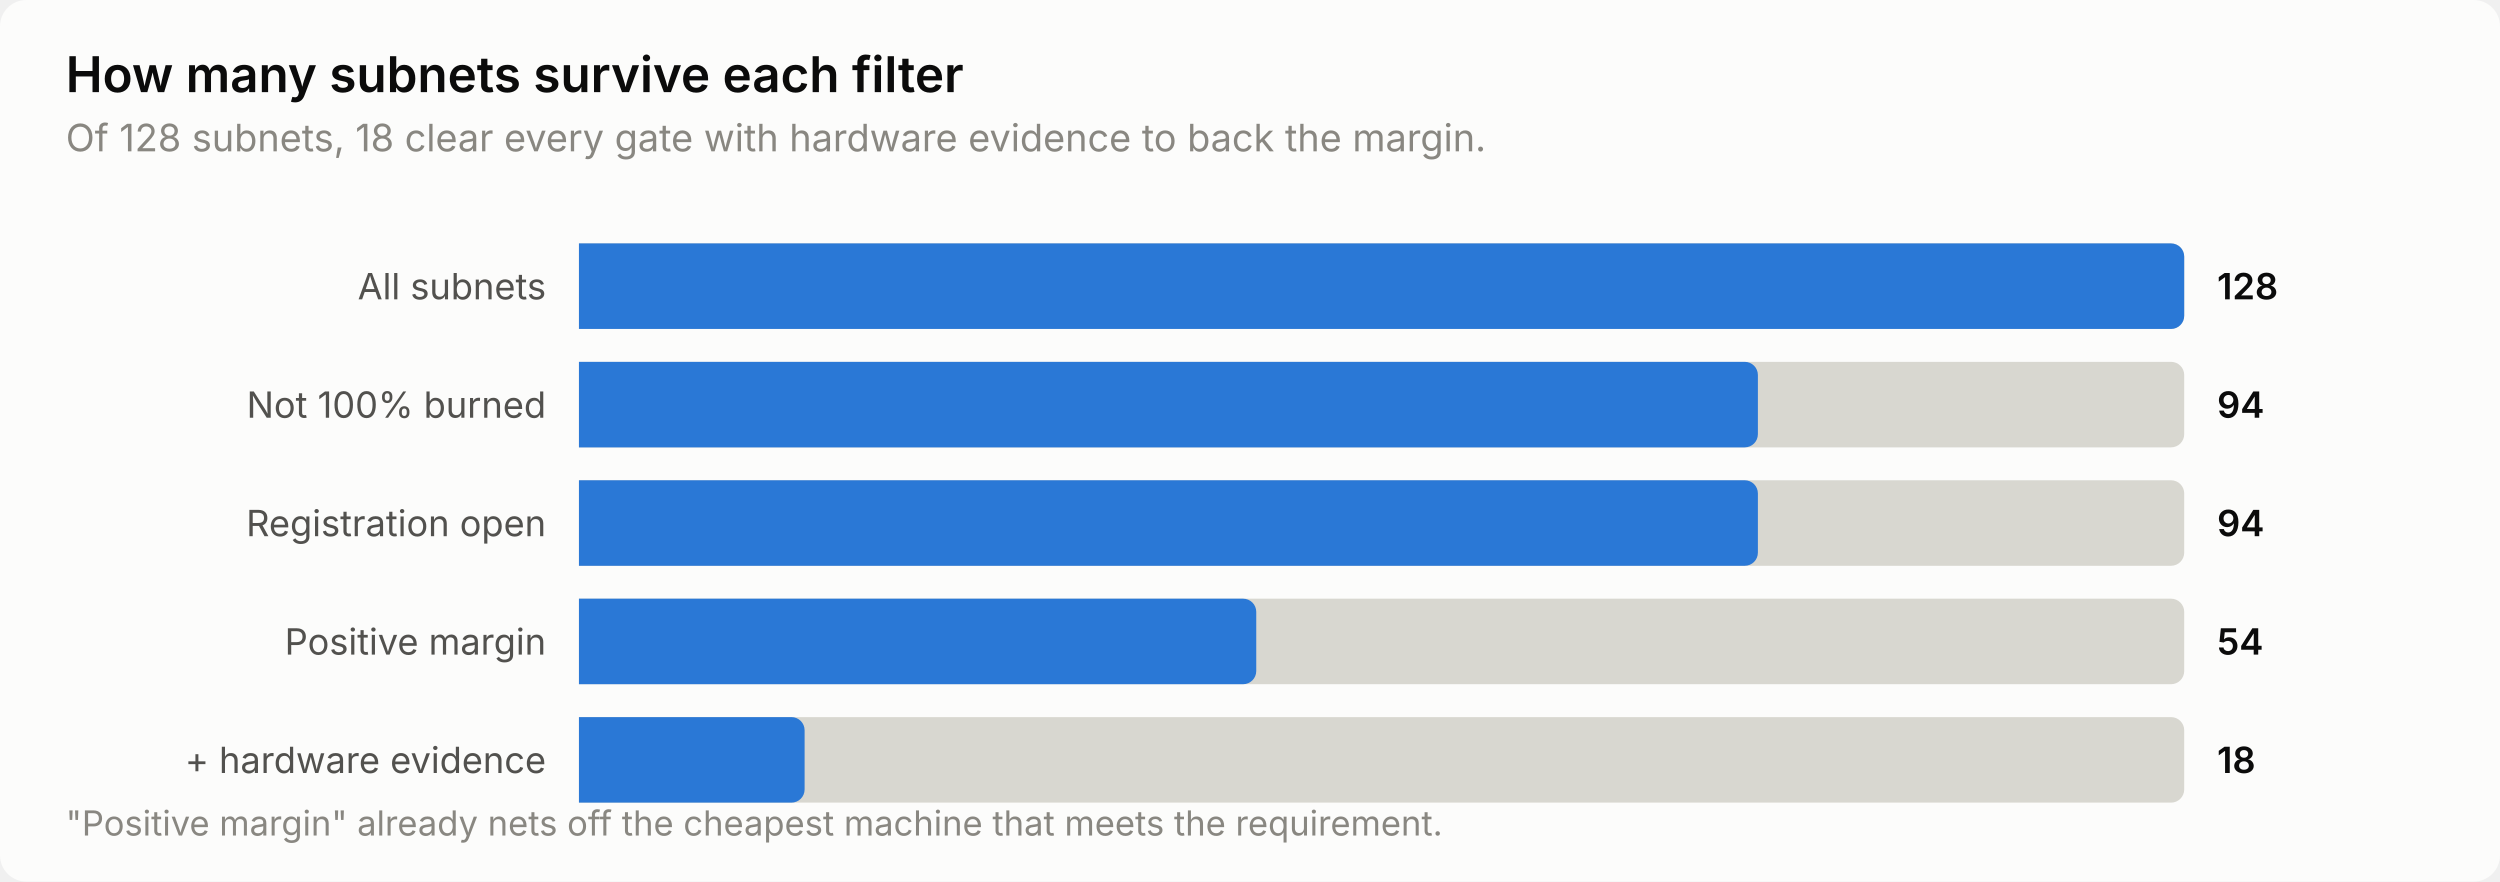
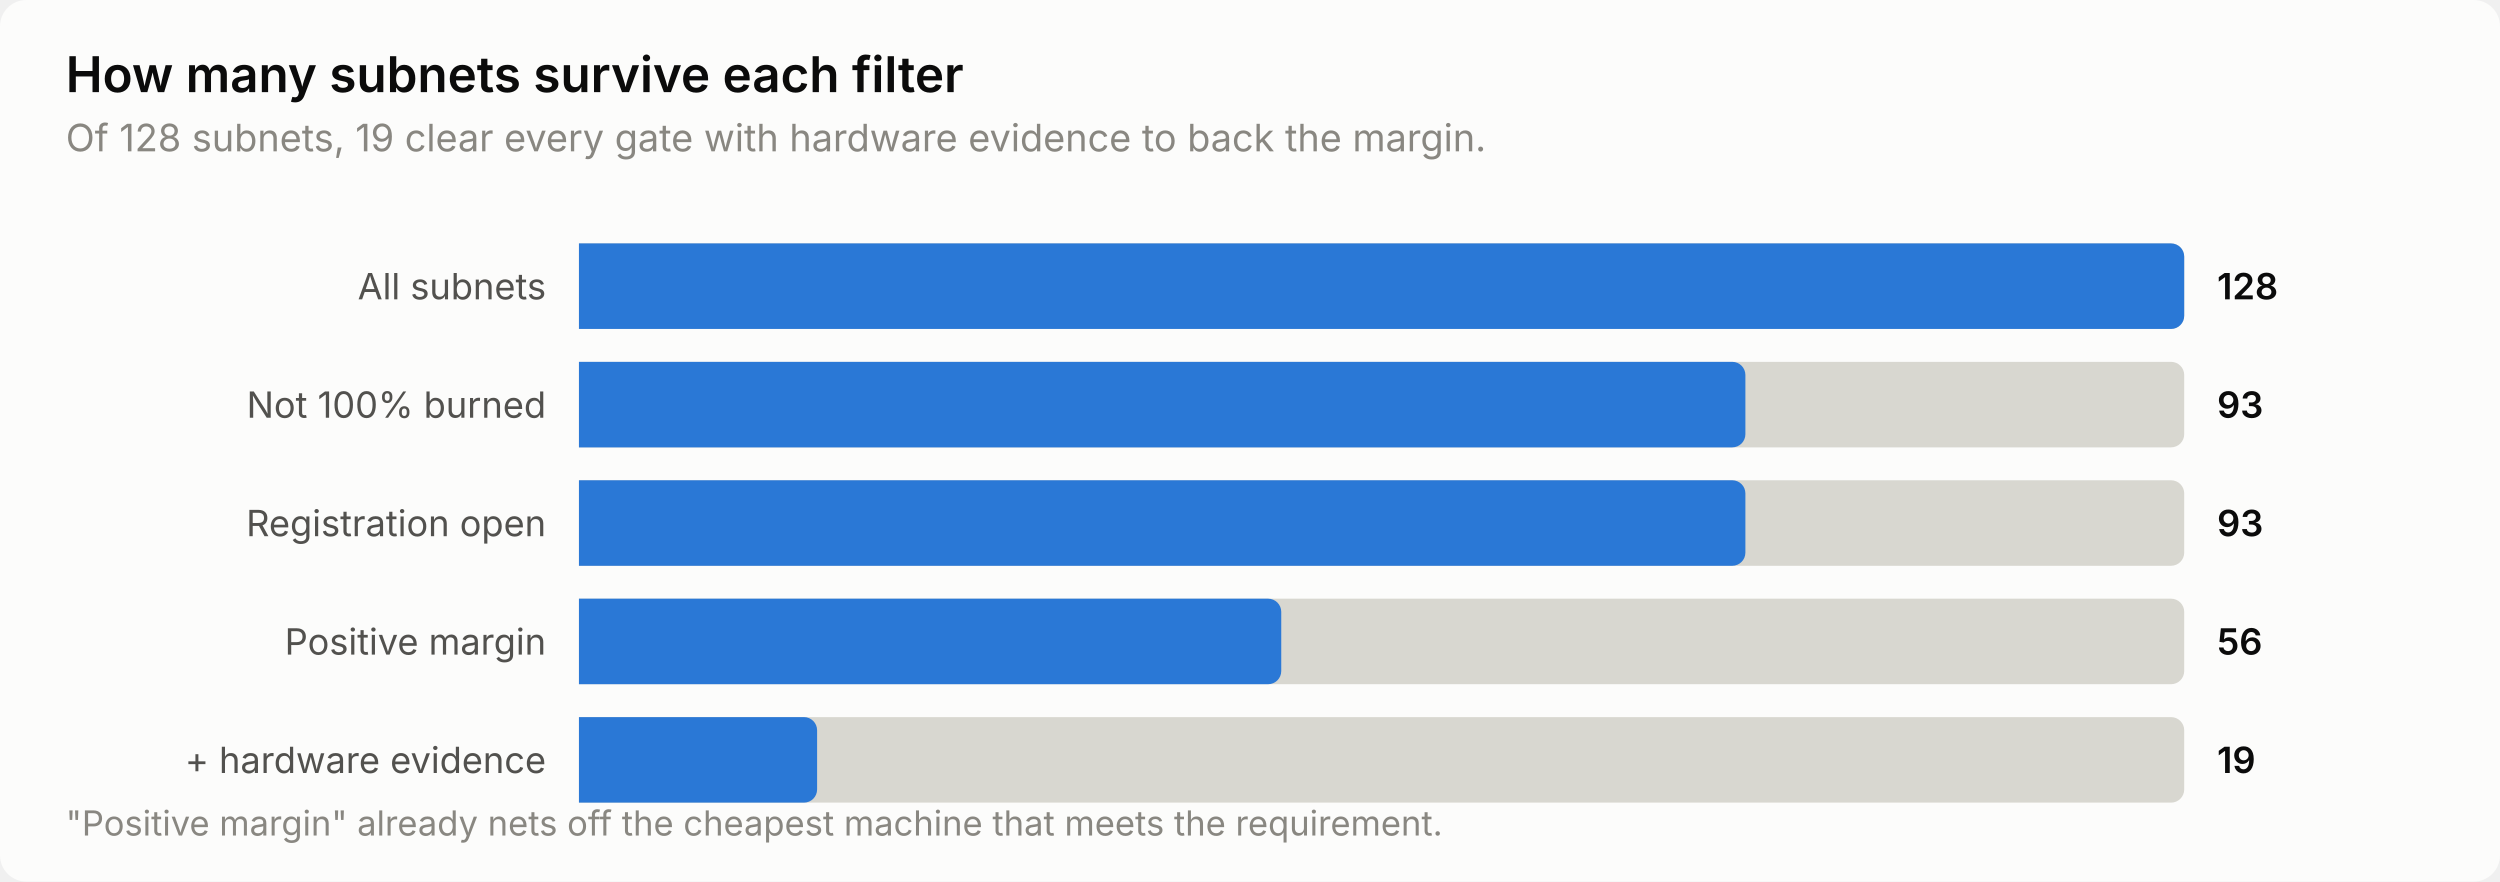
<svg xmlns="http://www.w3.org/2000/svg" width="760" height="268" viewBox="0 0 760 268" role="img" aria-label="How many subnets survive each filter">
  <style>
    text { font-family: system-ui, -apple-system, 'Segoe UI', sans-serif; }
    .t-title { font-size: 15px; font-weight: 600; }
    .t-sub { font-size: 11.5px; }
    .t-lab { font-size: 11px; }
    .t-val { font-size: 11px; font-weight: 600; font-variant-numeric: tabular-nums; }
    .t-tick { font-size: 10.5px; font-variant-numeric: tabular-nums; }

    .surface { fill: #fcfcfb; }
    .ink { fill: #0b0b0b; }
    .ink2 { fill: #52514e; }
    .muted { fill: #898781; }
    .grid { stroke: #e1e0d9; }
    .axis { stroke: #c3c2b7; }
    .accent { fill: #2a78d6; }
    .critical { fill: #d03b3b; }
    .deemph { fill: #d8d7d0; }

    @media (prefers-color-scheme: dark) {
      .surface { fill: #1a1a19; }
      .ink { fill: #ffffff; }
      .ink2 { fill: #c3c2b7; }
      .muted { fill: #898781; }
      .grid { stroke: #2c2c2a; }
      .axis { stroke: #383835; }
      .accent { fill: #3987e5; }
      .deemph { fill: #3a3a37; }
    }
</style>
  <rect class="surface" width="760" height="268" rx="8" />
  <text class="ink t-title" x="20" y="28">How many subnets survive each filter</text>
-   <text class="muted t-sub" x="20" y="46">Of 128 subnets, 18 clear every gate with hardware evidence to back the margin.</text>
+   <text class="muted t-sub" x="20" y="46">Of 128 subnets, 19 clear every gate with hardware evidence to back the margin.</text>
  <text class="ink2 t-lab" x="166" y="91" text-anchor="end">All subnets</text>
  <path class="deemph" d="M176.0,74.0 H660.0 a4.0,4.0 0 0 1 4.0,4.0 V96.0 a4.0,4.0 0 0 1 -4.0,4.0 H176.0 Z" />
  <path class="accent" d="M176.0,74.0 H660.0 a4.0,4.0 0 0 1 4.0,4.0 V96.0 a4.0,4.0 0 0 1 -4.0,4.0 H176.0 Z" />
  <text class="ink t-val" x="674" y="91">128</text>
  <text class="ink2 t-lab" x="166" y="127" text-anchor="end">Not 100% burned</text>
  <path class="deemph" d="M176.0,110.0 H660.0 a4.0,4.0 0 0 1 4.0,4.0 V132.0 a4.0,4.0 0 0 1 -4.0,4.0 H176.0 Z" />
-   <path class="accent" d="M176.0,110.0 H530.4 a4.0,4.0 0 0 1 4.0,4.0 V132.0 a4.0,4.0 0 0 1 -4.0,4.0 H176.0 Z" />
-   <text class="ink t-val" x="674" y="127">94</text>
+   <path class="accent" d="M176.0,110.0 H526.6 a4.0,4.0 0 0 1 4.0,4.0 V132.0 a4.0,4.0 0 0 1 -4.0,4.0 H176.0 Z" />
+   <text class="ink t-val" x="674" y="127">93</text>
  <text class="ink2 t-lab" x="166" y="163" text-anchor="end">Registration open</text>
  <path class="deemph" d="M176.0,146.0 H660.0 a4.0,4.0 0 0 1 4.0,4.0 V168.0 a4.0,4.0 0 0 1 -4.0,4.0 H176.0 Z" />
-   <path class="accent" d="M176.0,146.0 H530.4 a4.0,4.0 0 0 1 4.0,4.0 V168.0 a4.0,4.0 0 0 1 -4.0,4.0 H176.0 Z" />
-   <text class="ink t-val" x="674" y="163">94</text>
+   <path class="accent" d="M176.0,146.0 H526.6 a4.0,4.0 0 0 1 4.0,4.0 V168.0 a4.0,4.0 0 0 1 -4.0,4.0 H176.0 Z" />
+   <text class="ink t-val" x="674" y="163">93</text>
  <text class="ink2 t-lab" x="166" y="199" text-anchor="end">Positive margin</text>
  <path class="deemph" d="M176.0,182.0 H660.0 a4.0,4.0 0 0 1 4.0,4.0 V204.0 a4.0,4.0 0 0 1 -4.0,4.0 H176.0 Z" />
-   <path class="accent" d="M176.0,182.0 H377.9 a4.0,4.0 0 0 1 4.0,4.0 V204.0 a4.0,4.0 0 0 1 -4.0,4.0 H176.0 Z" />
-   <text class="ink t-val" x="674" y="199">54</text>
+   <path class="accent" d="M176.0,182.0 H385.5 a4.0,4.0 0 0 1 4.0,4.0 V204.0 a4.0,4.0 0 0 1 -4.0,4.0 H176.0 Z" />
+   <text class="ink t-val" x="674" y="199">56</text>
  <text class="ink2 t-lab" x="166" y="235" text-anchor="end">+ hardware evidence</text>
  <path class="deemph" d="M176.0,218.0 H660.0 a4.0,4.0 0 0 1 4.0,4.0 V240.0 a4.0,4.0 0 0 1 -4.0,4.0 H176.0 Z" />
-   <path class="accent" d="M176.0,218.0 H240.6 a4.0,4.0 0 0 1 4.0,4.0 V240.0 a4.0,4.0 0 0 1 -4.0,4.0 H176.0 Z" />
-   <text class="ink t-val" x="674" y="235">18</text>
+   <path class="accent" d="M176.0,218.0 H244.4 a4.0,4.0 0 0 1 4.0,4.0 V240.0 a4.0,4.0 0 0 1 -4.0,4.0 H176.0 Z" />
+   <text class="ink t-val" x="674" y="235">19</text>
  <text class="muted t-tick" x="20" y="254">"Positive margin" already nets off the cheapest machine that meets the requirement.</text>
</svg>
